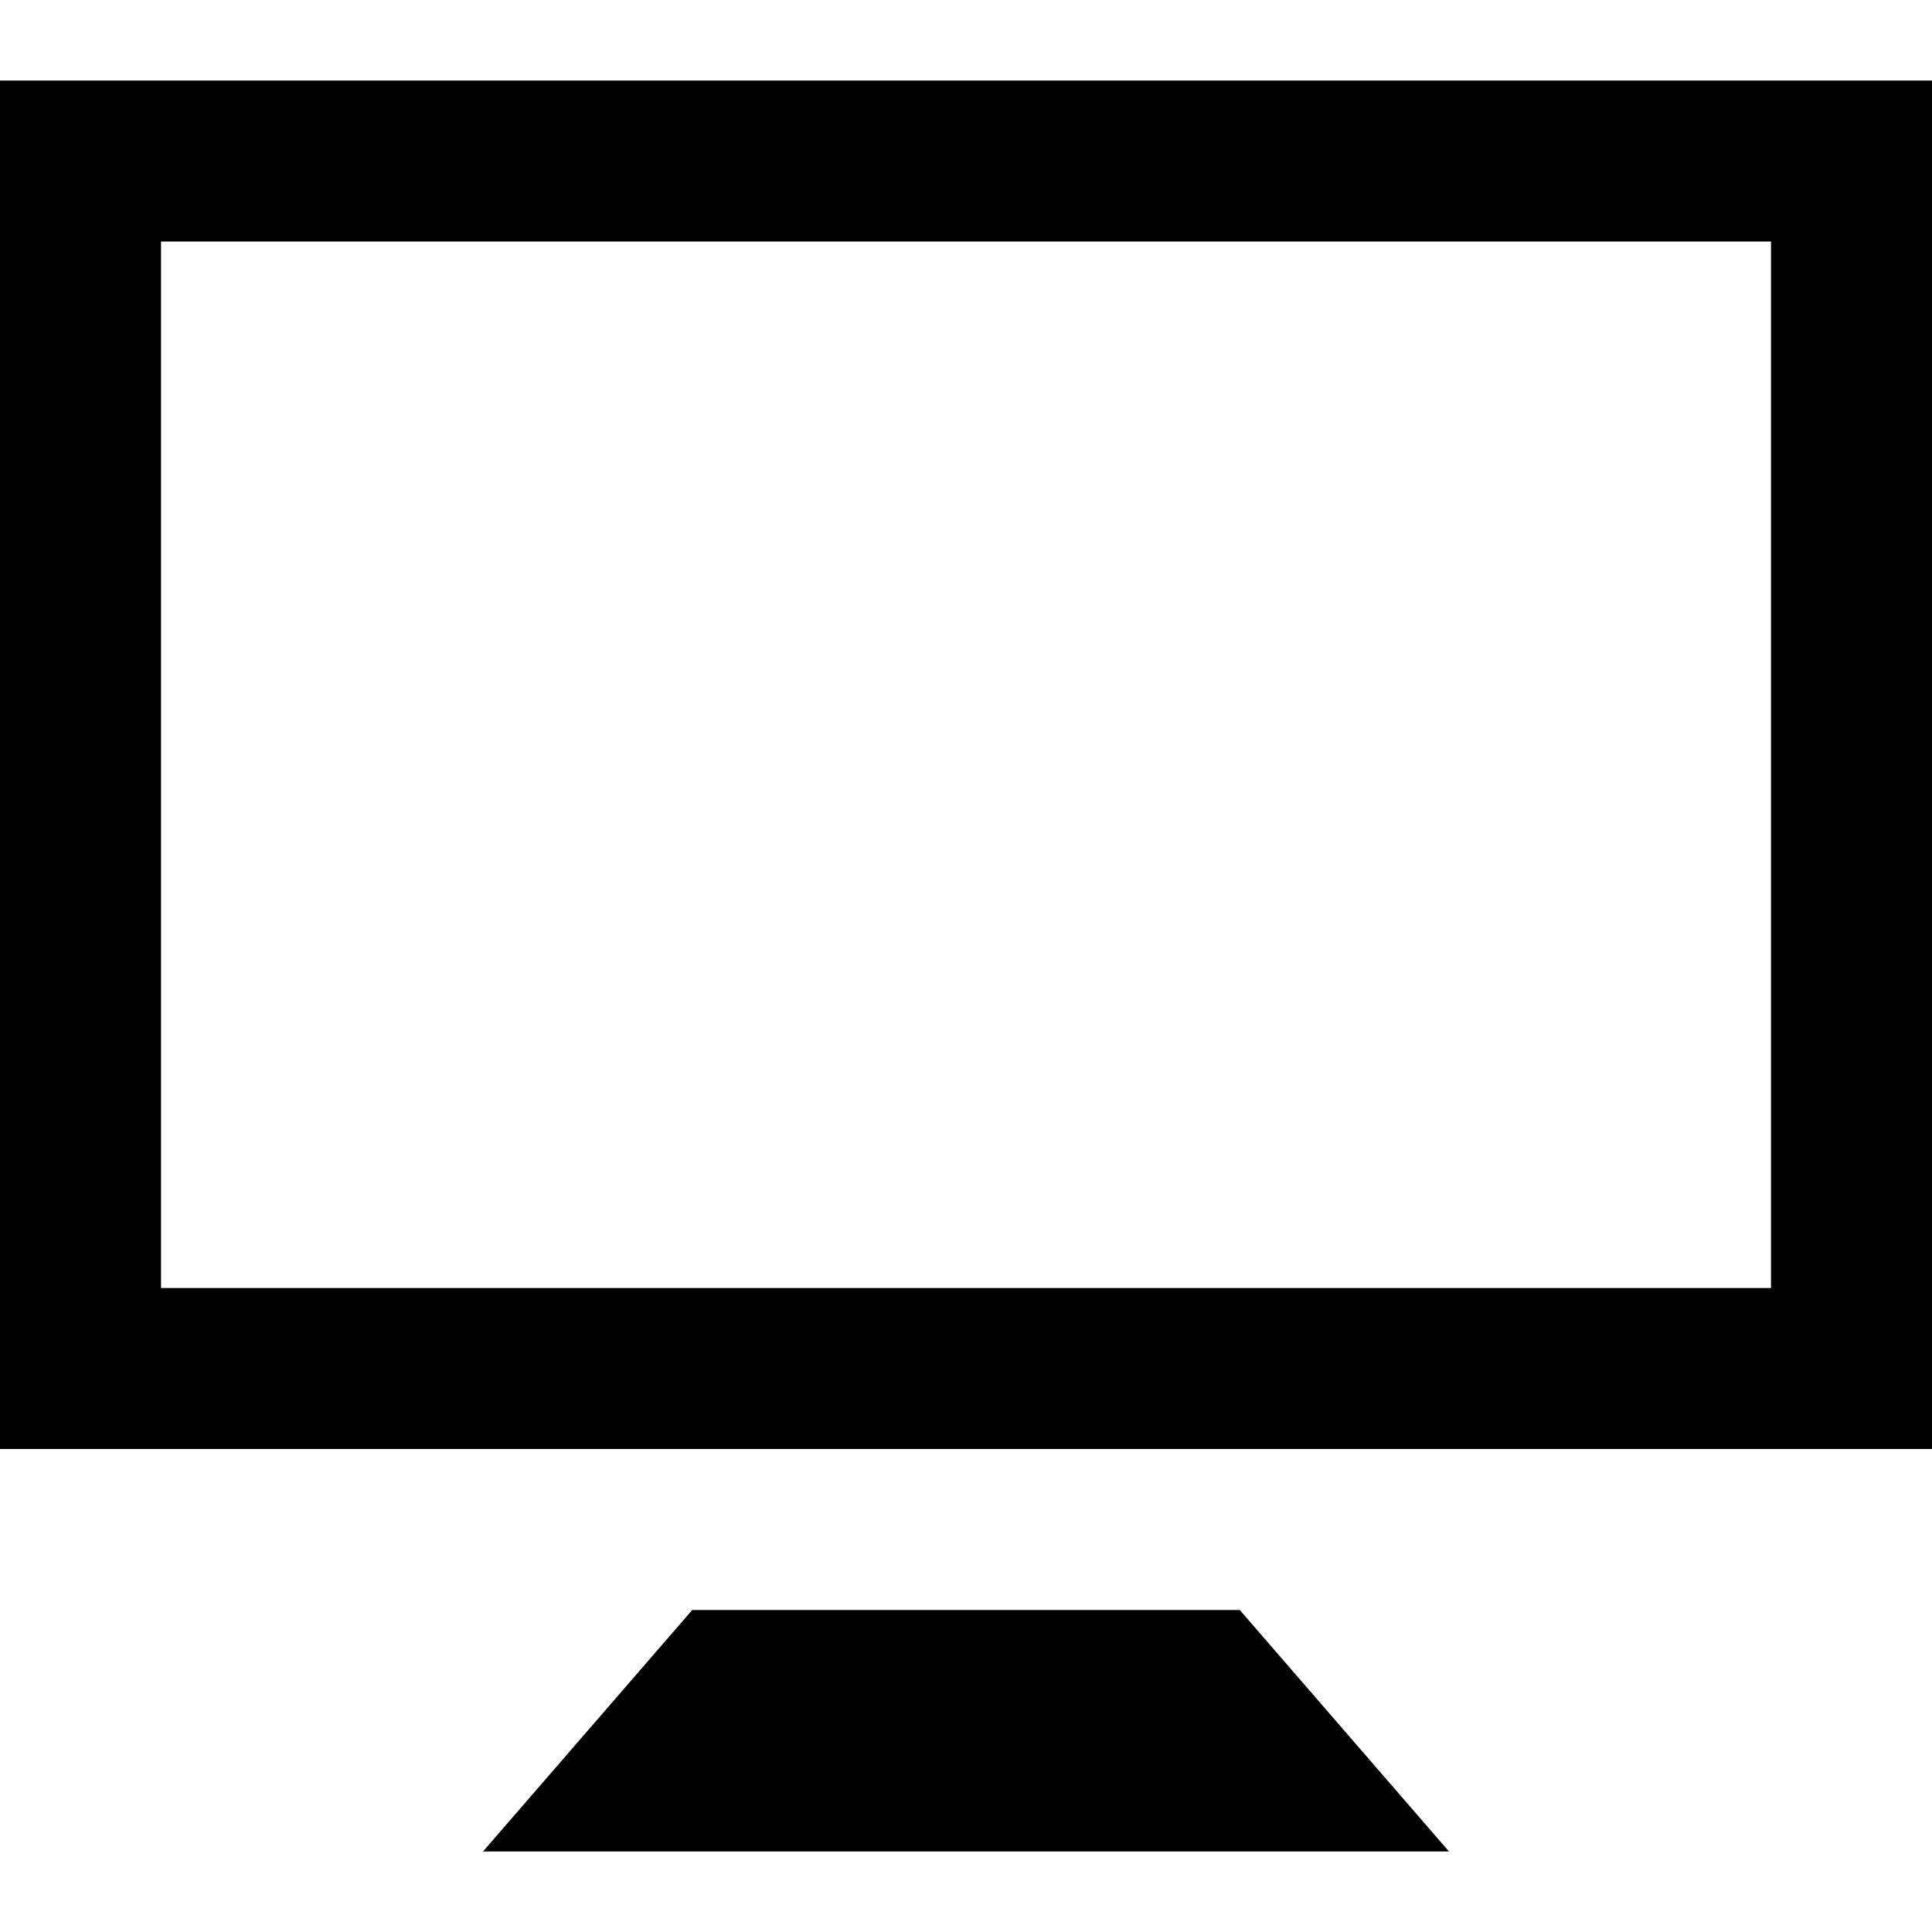
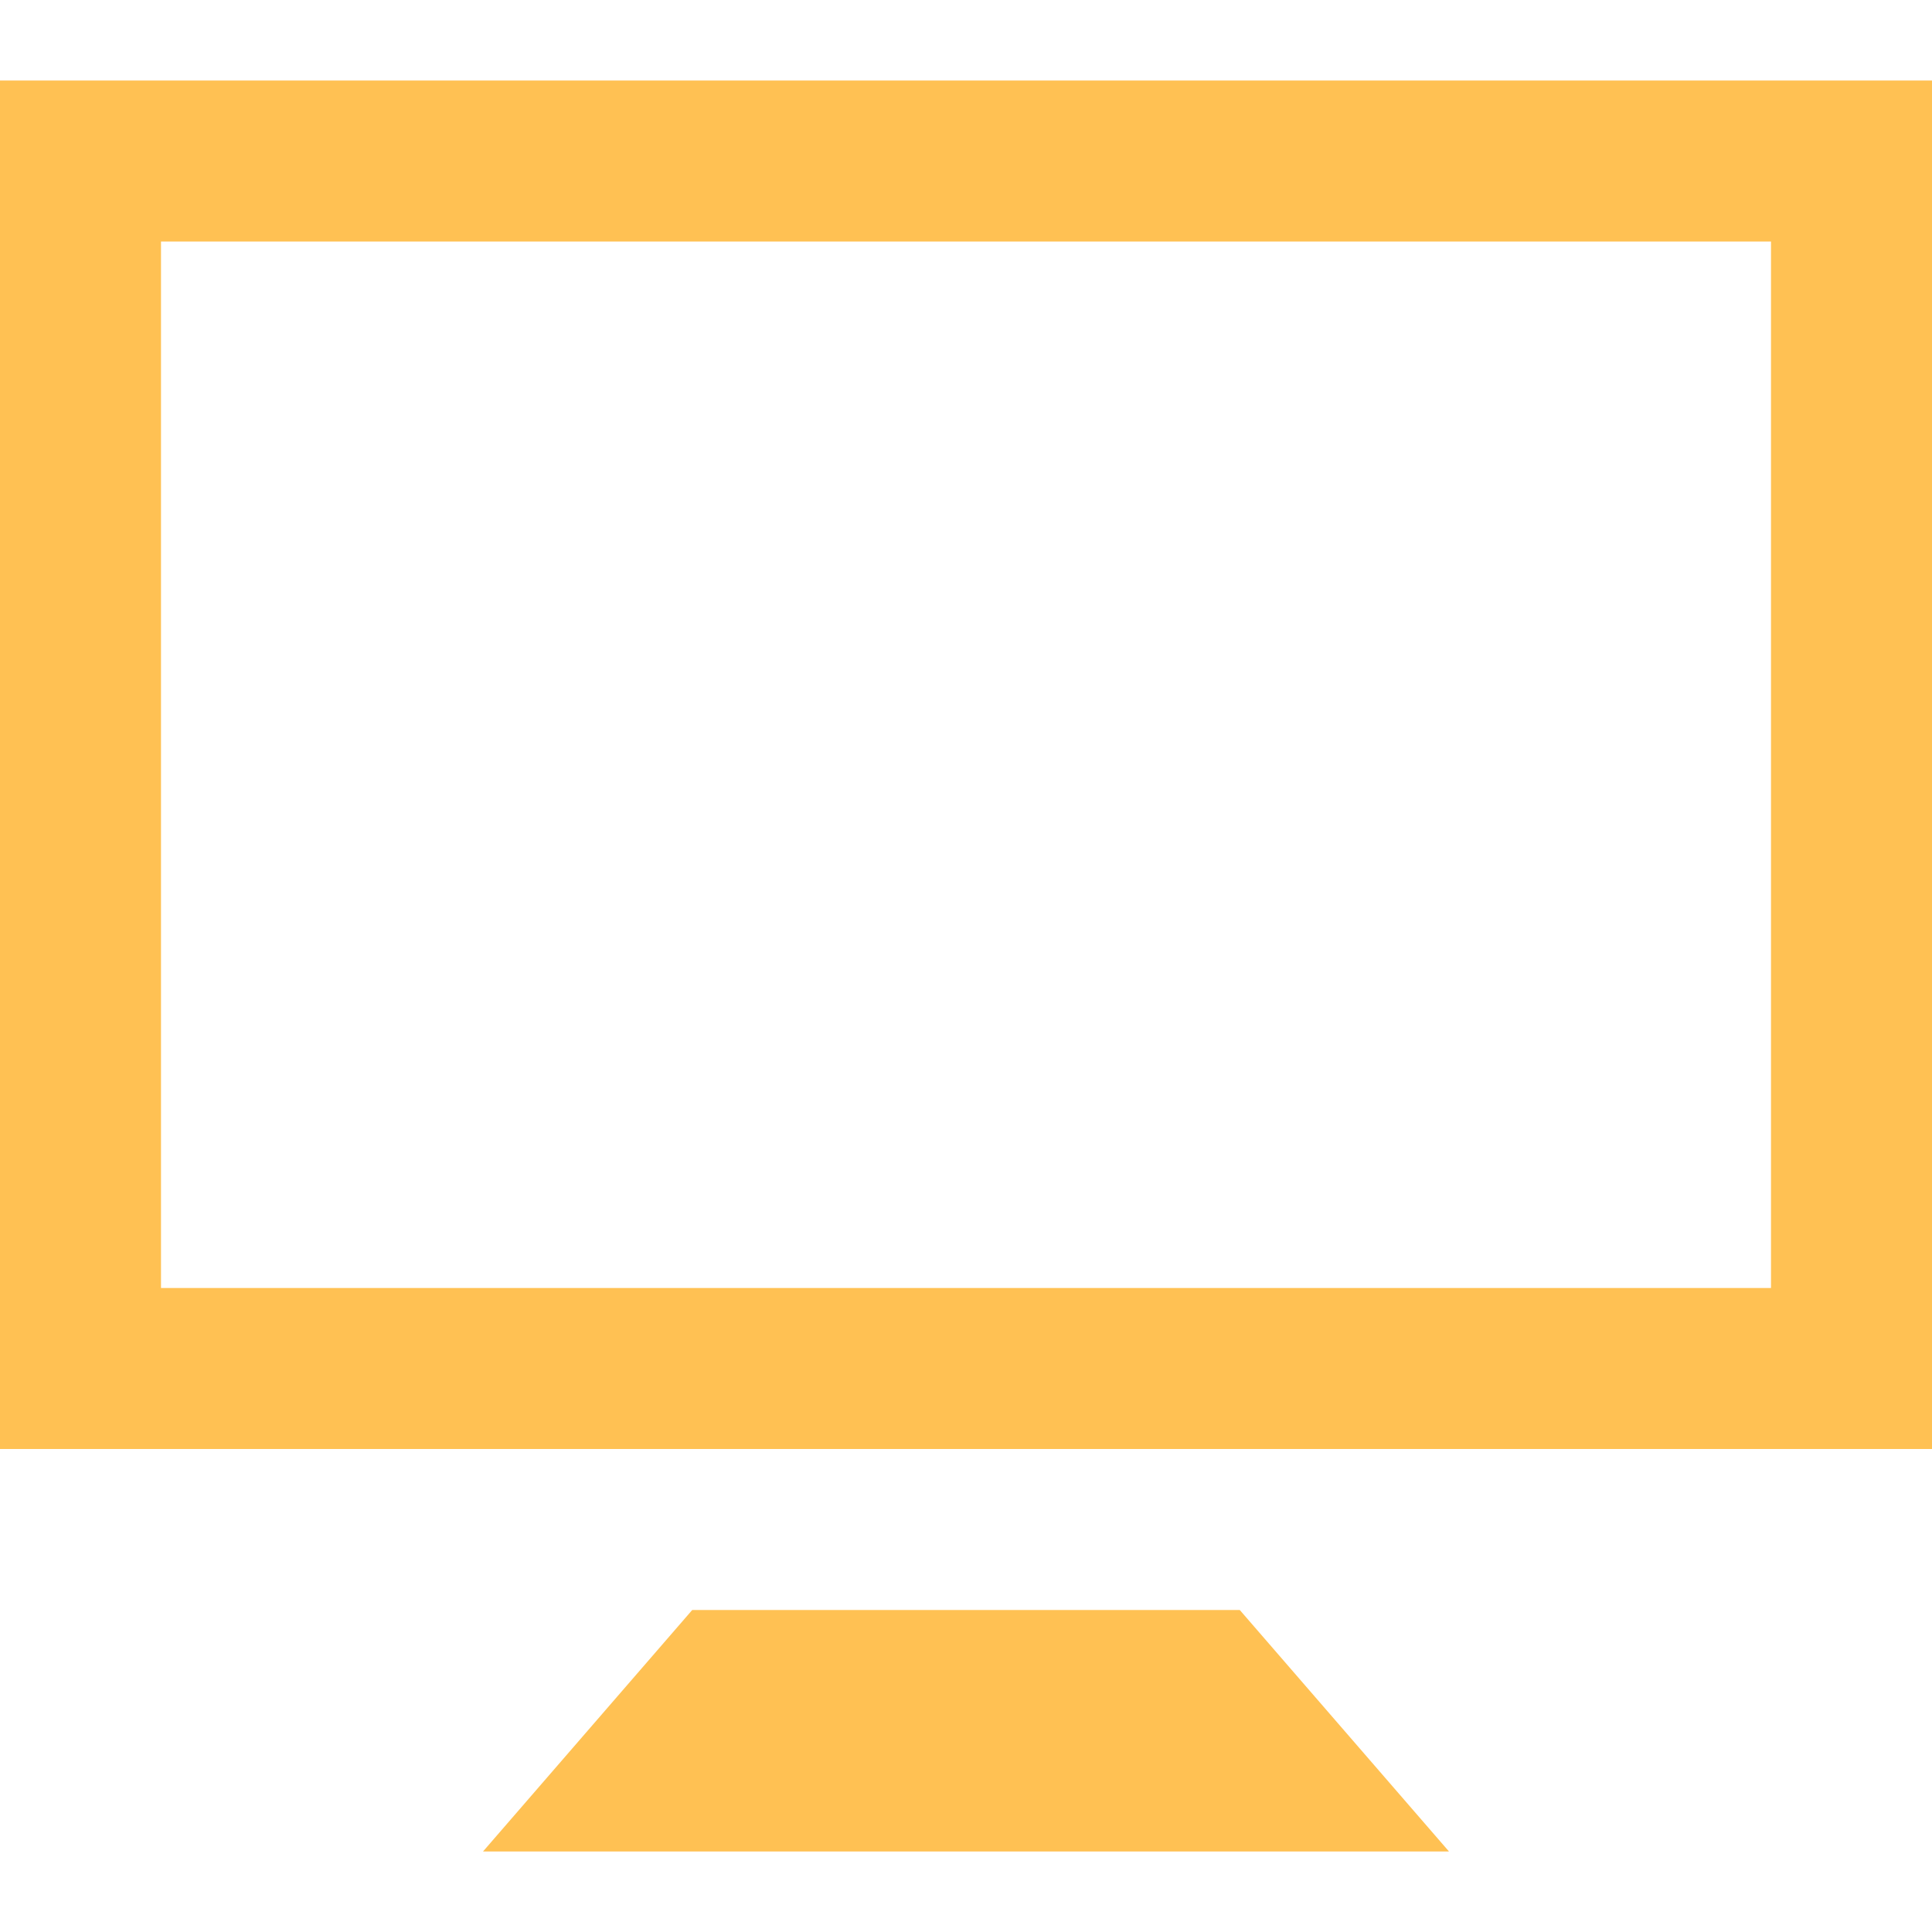
<svg xmlns="http://www.w3.org/2000/svg" width="24" height="24" viewBox="0 0 24 24">
-   <path d="M0 1v17h24v-17h-24zm22 15h-20v-13h20v13zm-6.599 4l2.599 3h-12l2.599-3h6.802z" />
+   <path d="M0 1v17h24v-17h-24zm22 15h-20v-13h20v13zm-6.599 4l2.599 3h-12l2.599-3h6.802z" fill="#FFC153" />
</svg>
